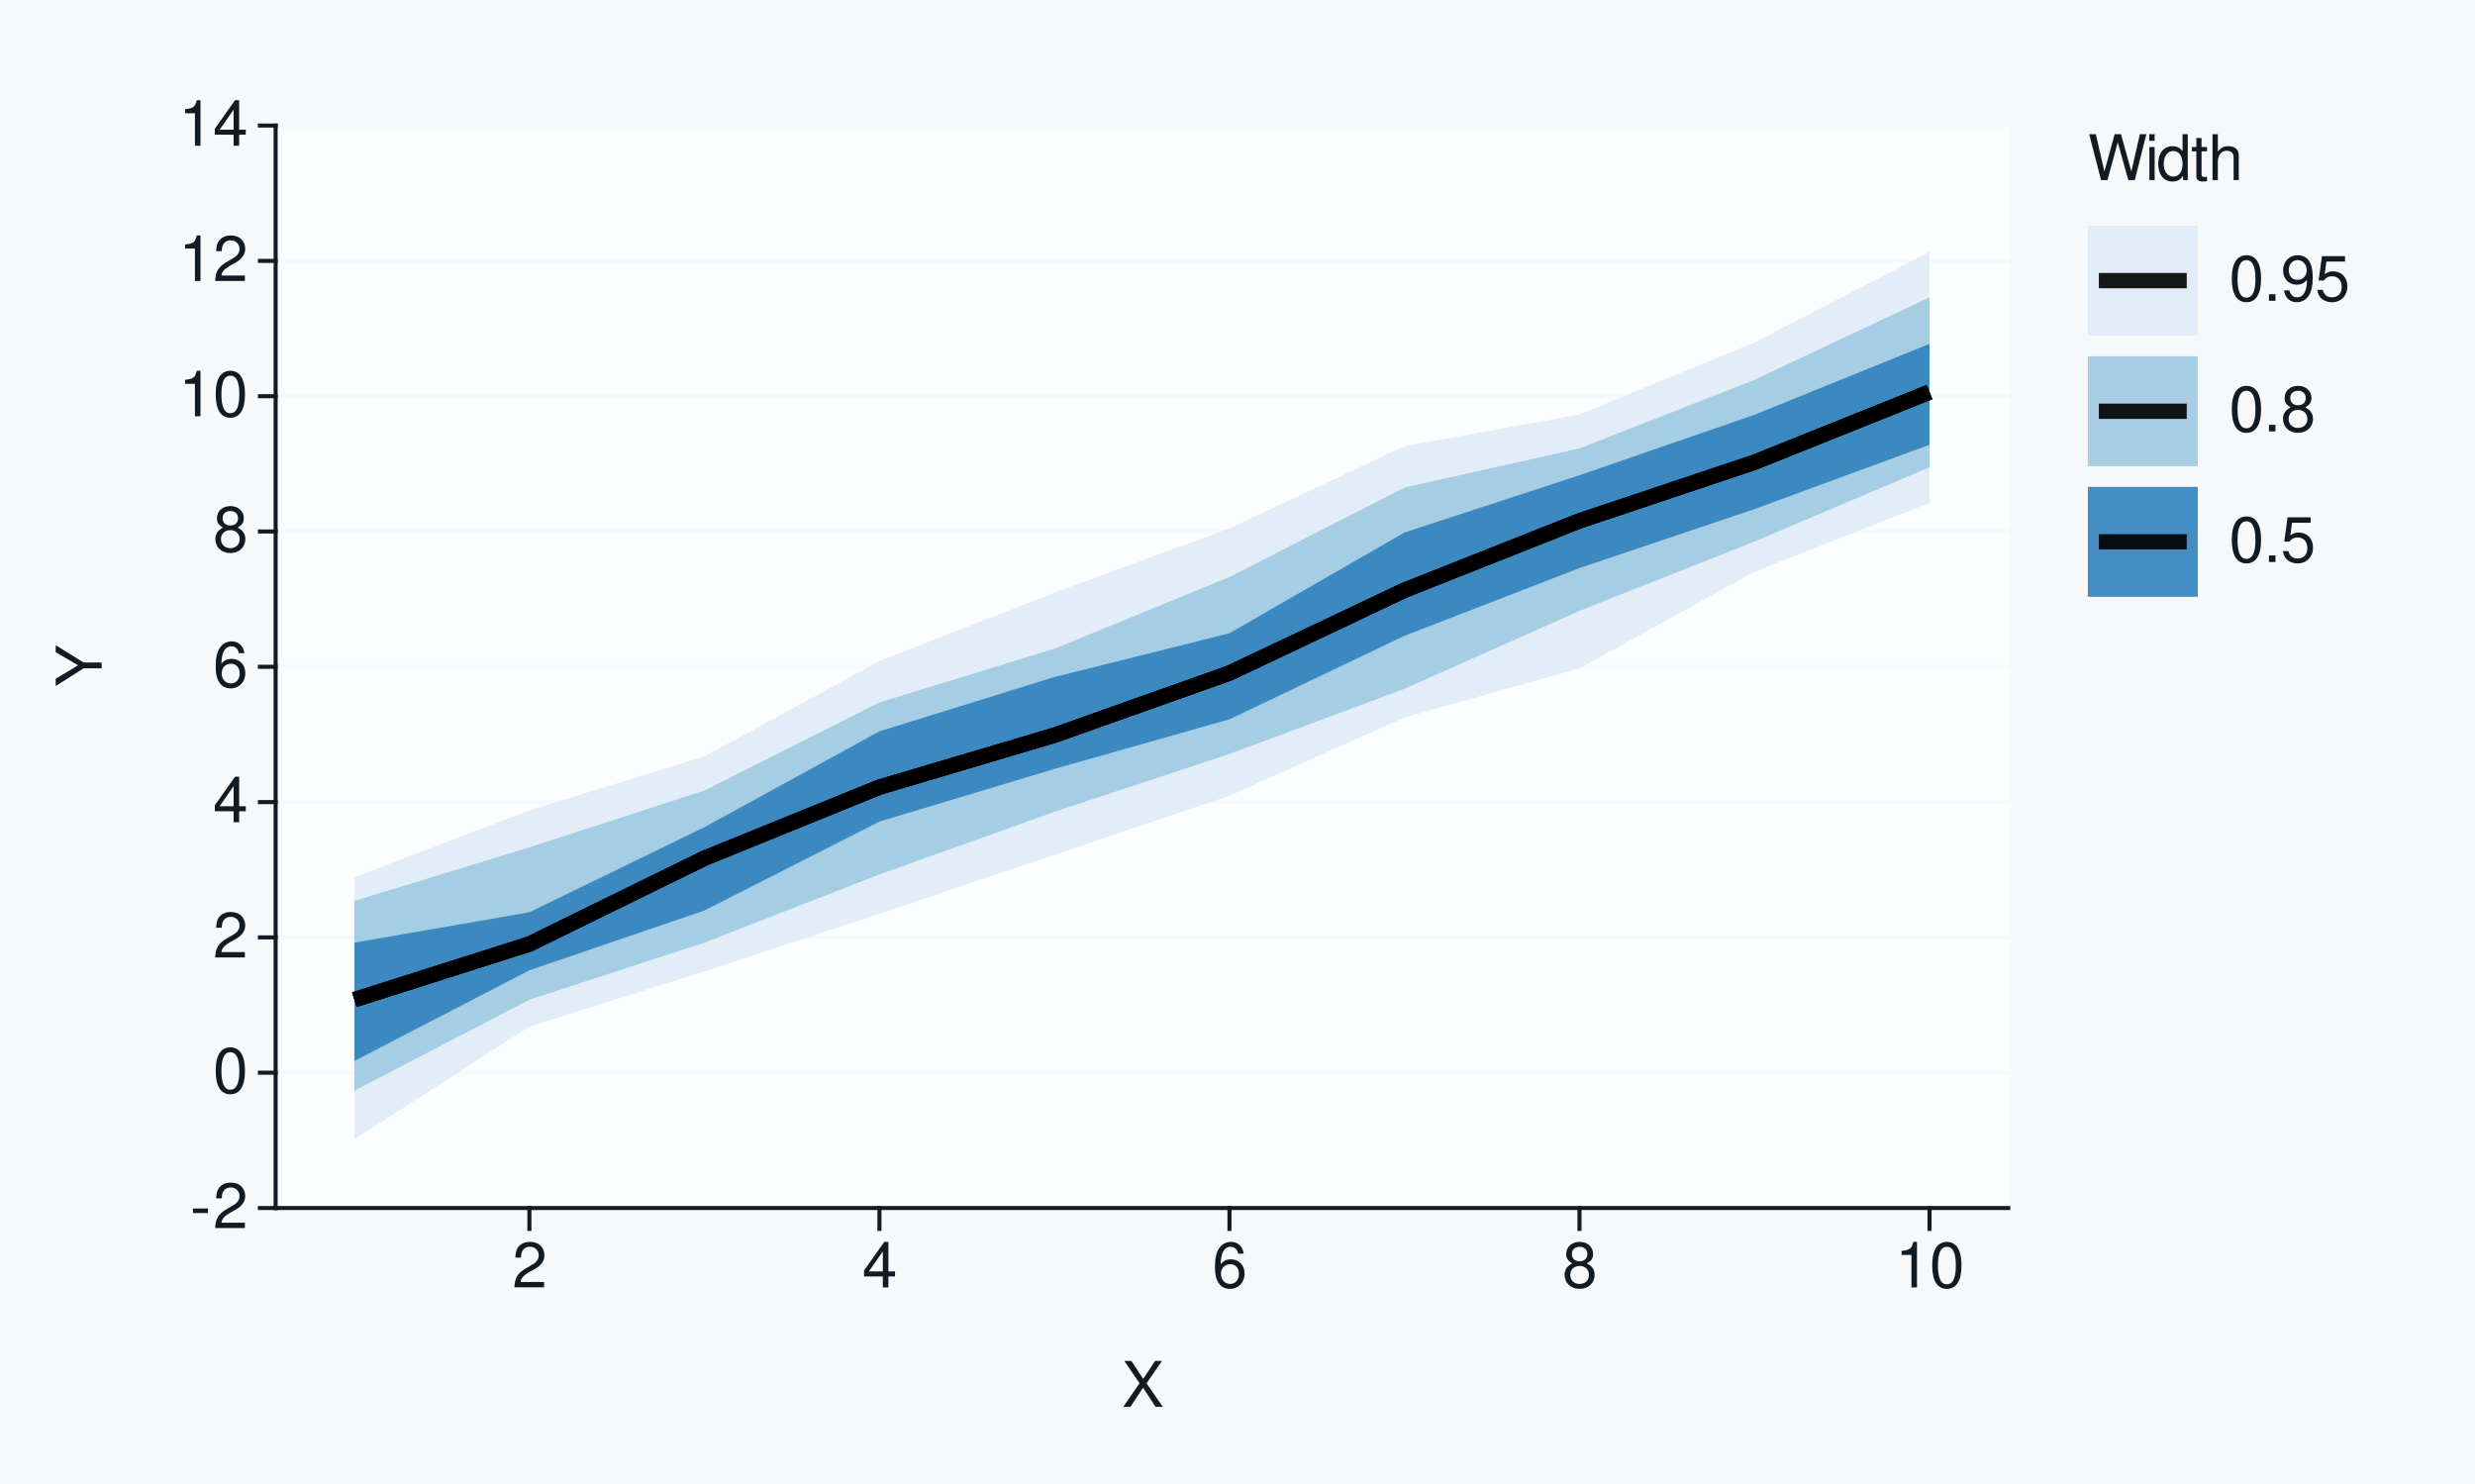
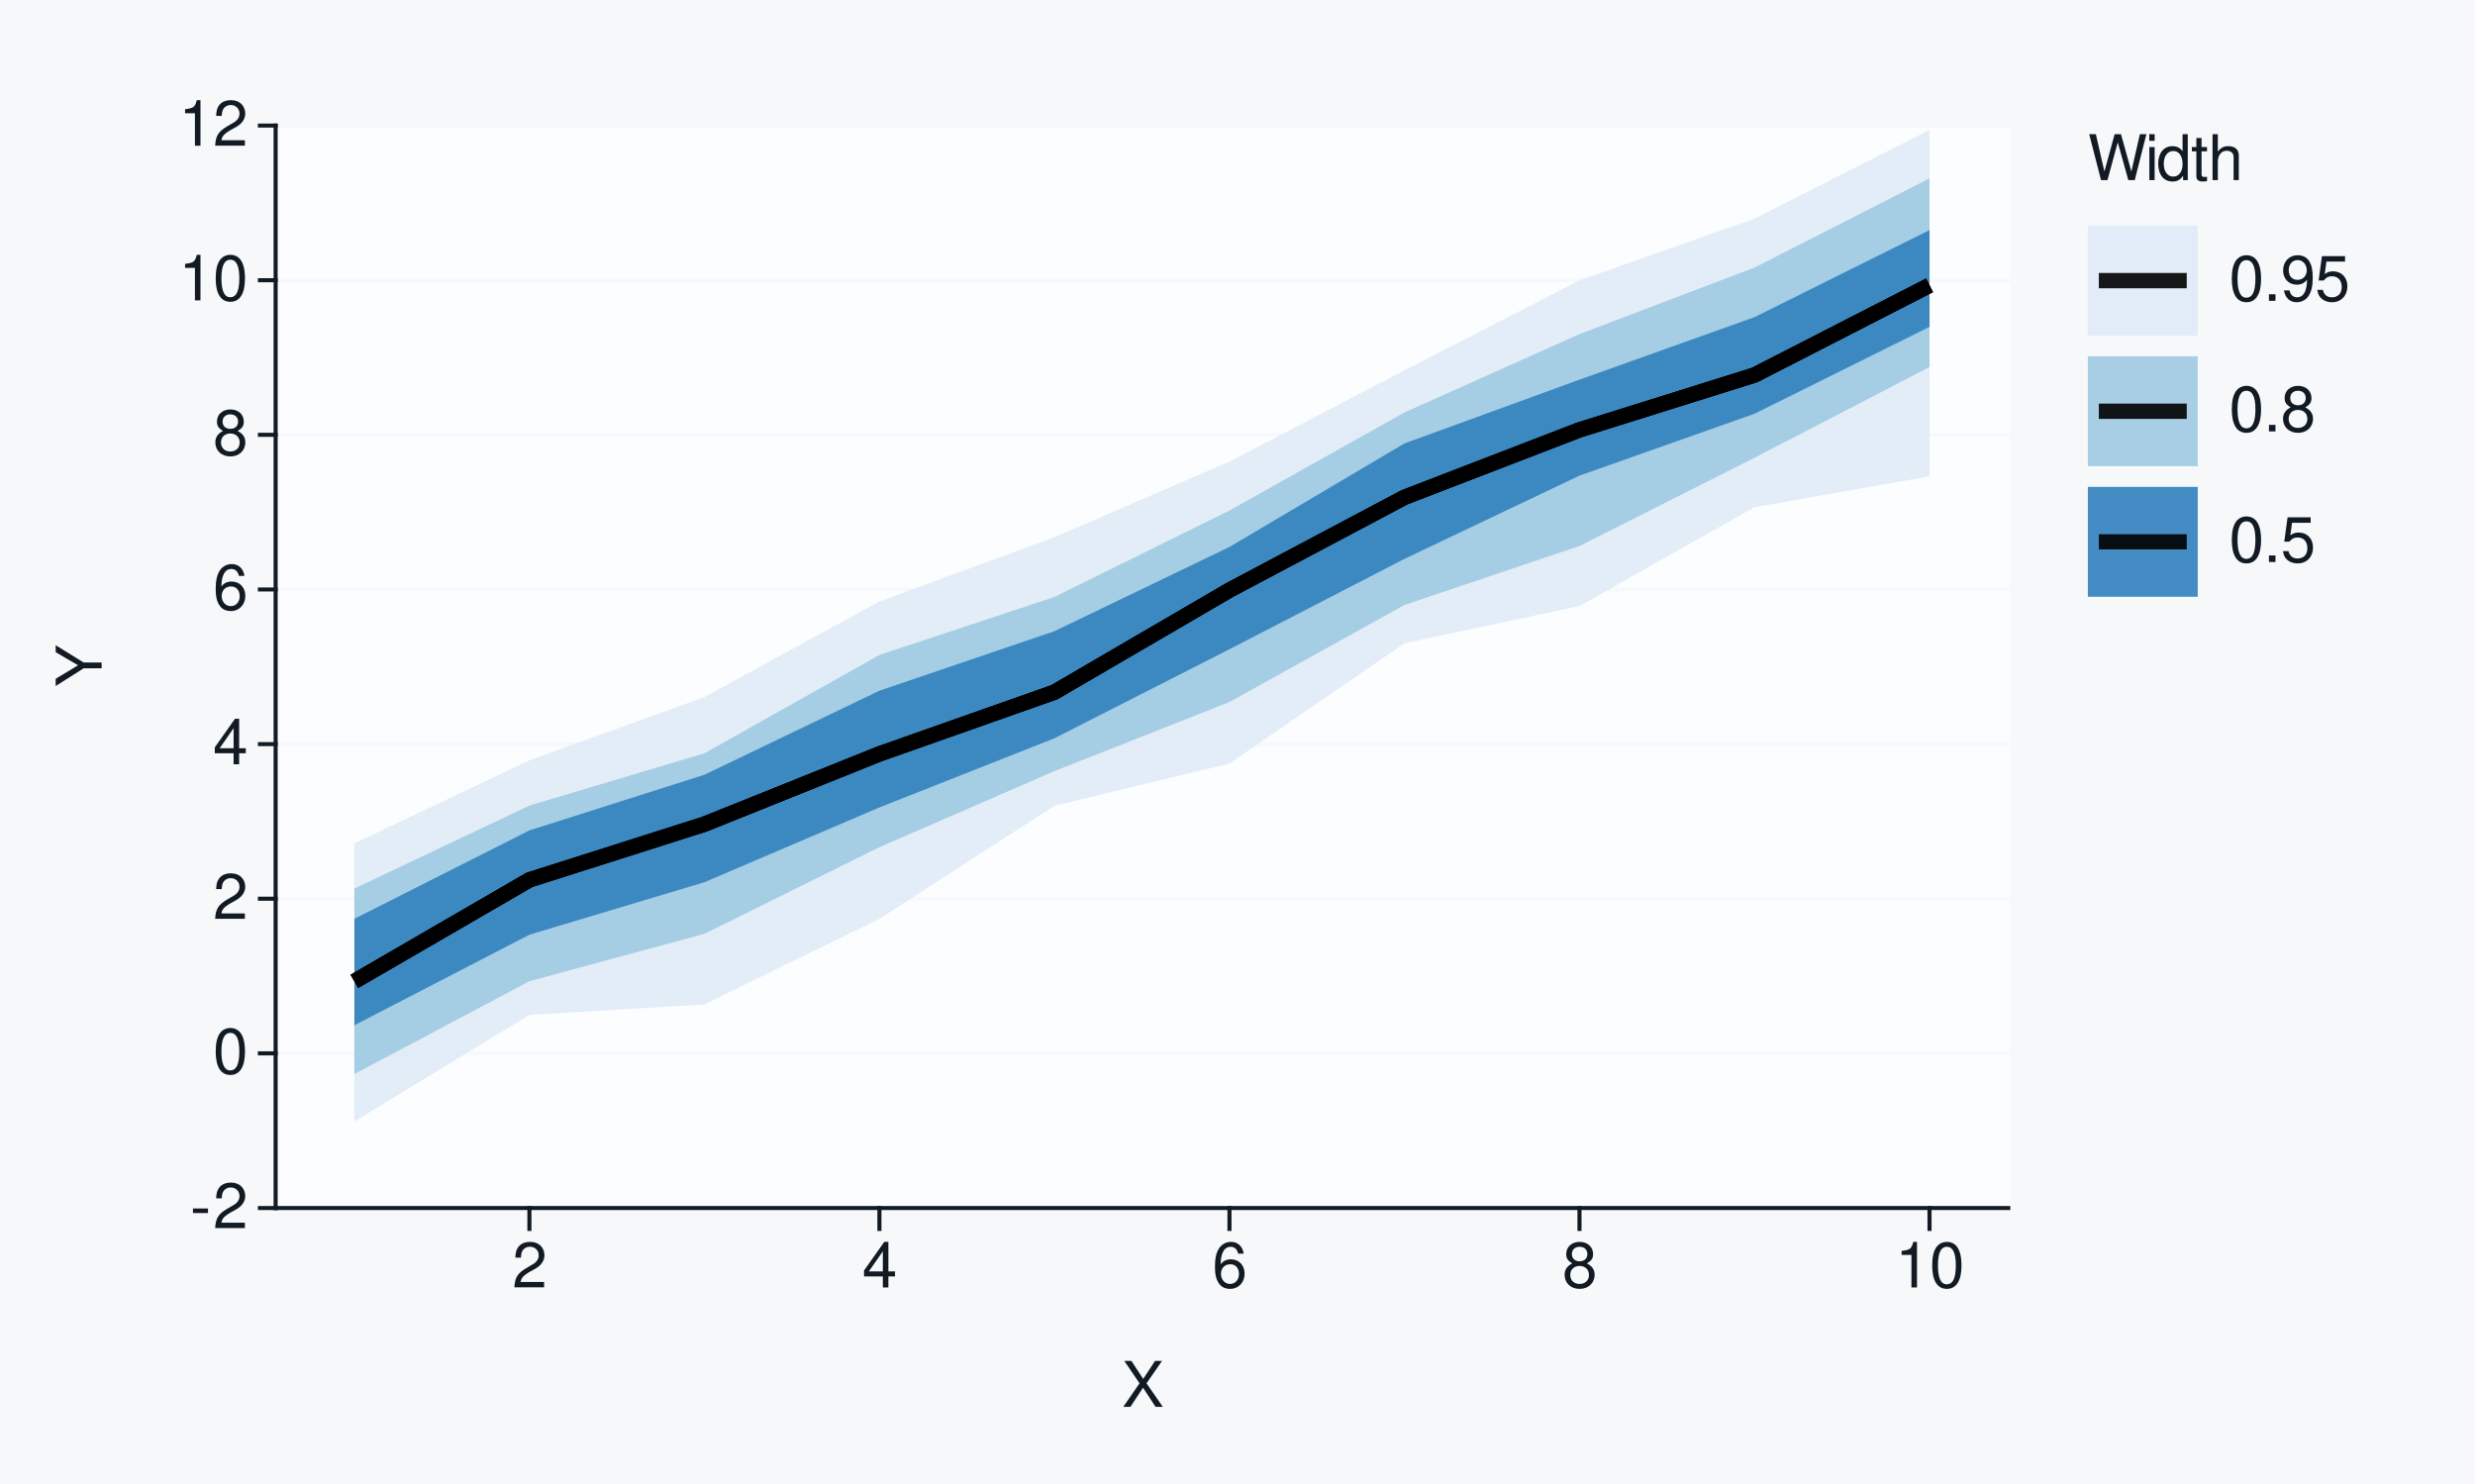
<svg xmlns="http://www.w3.org/2000/svg" xmlns:xlink="http://www.w3.org/1999/xlink" width="432pt" height="259pt" viewBox="0 0 432 259" version="1.1">
  <defs>
    <g>
      <symbol overflow="visible" id="glyph0-0">
        <path style="stroke:none;" d="" />
      </symbol>
      <symbol overflow="visible" id="glyph0-1">
        <path style="stroke:none;" d="M 3.125 -3.438 L 0.5 -3.438 L 0.5 -2.641 L 3.125 -2.641 Z M 3.125 -3.438 " />
      </symbol>
      <symbol overflow="visible" id="glyph0-2">
        <path style="stroke:none;" d="M 5.562 -0.953 L 1.469 -0.953 C 1.562 -1.609 1.906 -2.031 2.875 -2.625 L 3.969 -3.234 C 5.062 -3.844 5.625 -4.656 5.625 -5.625 C 5.625 -6.297 5.359 -6.906 4.891 -7.344 C 4.438 -7.75 3.859 -7.953 3.125 -7.953 C 2.141 -7.953 1.391 -7.594 0.969 -6.922 C 0.688 -6.5 0.578 -6 0.547 -5.203 L 1.516 -5.203 C 1.547 -5.734 1.609 -6.062 1.75 -6.328 C 2 -6.812 2.516 -7.109 3.094 -7.109 C 3.969 -7.109 4.625 -6.469 4.625 -5.609 C 4.625 -4.969 4.266 -4.422 3.578 -4.031 L 2.562 -3.438 C 0.938 -2.5 0.469 -1.75 0.375 -0.016 L 5.562 -0.016 Z M 5.562 -0.953 " />
      </symbol>
      <symbol overflow="visible" id="glyph0-3">
        <path style="stroke:none;" d="M 3.031 -7.953 C 2.297 -7.953 1.641 -7.625 1.234 -7.078 C 0.719 -6.375 0.469 -5.328 0.469 -3.844 C 0.469 -1.172 1.359 0.25 3.031 0.25 C 4.672 0.25 5.578 -1.172 5.578 -3.781 C 5.578 -5.328 5.328 -6.359 4.812 -7.078 C 4.406 -7.641 3.766 -7.953 3.031 -7.953 Z M 3.031 -7.094 C 4.062 -7.094 4.594 -6.031 4.594 -3.875 C 4.594 -1.609 4.078 -0.547 3 -0.547 C 1.984 -0.547 1.469 -1.656 1.469 -3.844 C 1.469 -6.031 1.984 -7.094 3.031 -7.094 Z M 3.031 -7.094 " />
      </symbol>
      <symbol overflow="visible" id="glyph0-4">
        <path style="stroke:none;" d="M 3.594 -1.922 L 3.594 0 L 4.562 0 L 4.562 -1.922 L 5.719 -1.922 L 5.719 -2.797 L 4.562 -2.797 L 4.562 -7.953 L 3.844 -7.953 L 0.312 -2.953 L 0.312 -1.922 Z M 3.594 -2.797 L 1.156 -2.797 L 3.594 -6.297 Z M 3.594 -2.797 " />
      </symbol>
      <symbol overflow="visible" id="glyph0-5">
        <path style="stroke:none;" d="M 5.484 -5.891 C 5.297 -7.188 4.453 -7.953 3.266 -7.953 C 2.406 -7.953 1.641 -7.531 1.172 -6.812 C 0.688 -6.031 0.469 -5.078 0.469 -3.625 C 0.469 -2.281 0.656 -1.438 1.141 -0.734 C 1.547 -0.094 2.234 0.25 3.094 0.25 C 4.578 0.25 5.641 -0.859 5.641 -2.406 C 5.641 -3.875 4.656 -4.906 3.25 -4.906 C 2.484 -4.906 1.875 -4.625 1.469 -4.031 C 1.469 -6 2.094 -7.094 3.203 -7.094 C 3.891 -7.094 4.359 -6.656 4.516 -5.891 Z M 3.141 -4.047 C 4.062 -4.047 4.656 -3.391 4.656 -2.328 C 4.656 -1.328 4 -0.609 3.109 -0.609 C 2.203 -0.609 1.516 -1.359 1.516 -2.375 C 1.516 -3.359 2.172 -4.047 3.141 -4.047 Z M 3.141 -4.047 " />
      </symbol>
      <symbol overflow="visible" id="glyph0-6">
        <path style="stroke:none;" d="M 4.297 -4.188 C 5.109 -4.688 5.375 -5.078 5.375 -5.828 C 5.375 -7.078 4.406 -7.953 3.031 -7.953 C 1.656 -7.953 0.688 -7.078 0.688 -5.844 C 0.688 -5.078 0.938 -4.703 1.734 -4.188 C 0.844 -3.734 0.406 -3.094 0.406 -2.219 C 0.406 -0.766 1.469 0.25 3.031 0.25 C 4.562 0.25 5.641 -0.766 5.641 -2.219 C 5.641 -3.094 5.203 -3.734 4.297 -4.188 Z M 3.031 -7.094 C 3.844 -7.094 4.375 -6.594 4.375 -5.812 C 4.375 -5.062 3.844 -4.562 3.031 -4.562 C 2.203 -4.562 1.672 -5.062 1.672 -5.828 C 1.672 -6.594 2.203 -7.094 3.031 -7.094 Z M 3.031 -3.75 C 4 -3.75 4.656 -3.109 4.656 -2.188 C 4.656 -1.234 4 -0.609 3 -0.609 C 2.062 -0.609 1.391 -1.25 1.391 -2.172 C 1.391 -3.125 2.047 -3.75 3.031 -3.75 Z M 3.031 -3.75 " />
      </symbol>
      <symbol overflow="visible" id="glyph0-7">
        <path style="stroke:none;" d="M 2.844 -5.672 L 2.844 0 L 3.812 0 L 3.812 -7.953 L 3.172 -7.953 C 2.844 -6.734 2.625 -6.562 1.125 -6.375 L 1.125 -5.672 Z M 2.844 -5.672 " />
      </symbol>
      <symbol overflow="visible" id="glyph0-8">
        <path style="stroke:none;" d="M 4.297 -4.109 L 7 -8.016 L 5.781 -8.016 L 3.719 -4.875 L 1.656 -8.016 L 0.422 -8.016 L 3.078 -4.109 L 0.234 0 L 1.484 0 L 3.688 -3.344 L 5.875 0 L 7.141 0 Z M 4.297 -4.109 " />
      </symbol>
      <symbol overflow="visible" id="glyph0-9">
        <path style="stroke:none;" d="M 8.188 0 L 10.219 -8.016 L 9.078 -8.016 L 7.594 -1.5 L 5.781 -8.016 L 4.672 -8.016 L 2.891 -1.5 L 1.391 -8.016 L 0.234 -8.016 L 2.297 0 L 3.422 0 L 5.219 -6.594 L 7.062 0 Z M 8.188 0 " />
      </symbol>
      <symbol overflow="visible" id="glyph0-10">
        <path style="stroke:none;" d="M 1.656 -5.766 L 0.734 -5.766 L 0.734 0 L 1.656 0 Z M 1.656 -8.016 L 0.719 -8.016 L 0.719 -6.859 L 1.656 -6.859 Z M 1.656 -8.016 " />
      </symbol>
      <symbol overflow="visible" id="glyph0-11">
        <path style="stroke:none;" d="M 5.438 -8.016 L 4.531 -8.016 L 4.531 -5.031 C 4.141 -5.625 3.531 -5.922 2.766 -5.922 C 1.266 -5.922 0.281 -4.734 0.281 -2.891 C 0.281 -0.953 1.234 0.25 2.797 0.25 C 3.594 0.25 4.141 -0.047 4.625 -0.766 L 4.625 0 L 5.438 0 Z M 2.922 -5.078 C 3.906 -5.078 4.531 -4.203 4.531 -2.812 C 4.531 -1.484 3.891 -0.609 2.922 -0.609 C 1.906 -0.609 1.25 -1.5 1.25 -2.844 C 1.25 -4.188 1.906 -5.078 2.922 -5.078 Z M 2.922 -5.078 " />
      </symbol>
      <symbol overflow="visible" id="glyph0-12">
        <path style="stroke:none;" d="M 2.797 -5.766 L 1.844 -5.766 L 1.844 -7.344 L 0.938 -7.344 L 0.938 -5.766 L 0.156 -5.766 L 0.156 -5.016 L 0.938 -5.016 L 0.938 -0.656 C 0.938 -0.062 1.328 0.25 2.047 0.25 C 2.281 0.25 2.484 0.234 2.797 0.172 L 2.797 -0.594 C 2.656 -0.562 2.547 -0.547 2.359 -0.547 C 1.953 -0.547 1.844 -0.656 1.844 -1.062 L 1.844 -5.016 L 2.797 -5.016 Z M 2.797 -5.766 " />
      </symbol>
      <symbol overflow="visible" id="glyph0-13">
        <path style="stroke:none;" d="M 0.766 -8.016 L 0.766 0 L 1.688 0 L 1.688 -3.172 C 1.688 -4.359 2.297 -5.125 3.25 -5.125 C 3.547 -5.125 3.844 -5.031 4.062 -4.875 C 4.328 -4.672 4.438 -4.406 4.438 -4 L 4.438 0 L 5.344 0 L 5.344 -4.359 C 5.344 -5.328 4.656 -5.922 3.531 -5.922 C 2.719 -5.922 2.219 -5.672 1.688 -4.969 L 1.688 -8.016 Z M 0.766 -8.016 " />
      </symbol>
      <symbol overflow="visible" id="glyph0-14">
        <path style="stroke:none;" d="M 2.094 -1.141 L 0.953 -1.141 L 0.953 0 L 2.094 0 Z M 2.094 -1.141 " />
      </symbol>
      <symbol overflow="visible" id="glyph0-15">
        <path style="stroke:none;" d="M 0.578 -1.812 C 0.766 -0.516 1.609 0.25 2.797 0.25 C 3.656 0.25 4.438 -0.172 4.891 -0.875 C 5.375 -1.656 5.594 -2.625 5.594 -4.062 C 5.594 -5.406 5.406 -6.266 4.938 -6.969 C 4.516 -7.609 3.828 -7.953 2.969 -7.953 C 1.484 -7.953 0.422 -6.844 0.422 -5.297 C 0.422 -3.844 1.406 -2.812 2.812 -2.812 C 3.547 -2.812 4.109 -3.062 4.594 -3.672 C 4.594 -1.688 3.969 -0.609 2.859 -0.609 C 2.172 -0.609 1.703 -1.047 1.547 -1.812 Z M 2.953 -7.109 C 3.859 -7.109 4.547 -6.344 4.547 -5.328 C 4.547 -4.344 3.891 -3.656 2.922 -3.656 C 1.984 -3.656 1.406 -4.328 1.406 -5.375 C 1.406 -6.375 2.062 -7.109 2.953 -7.109 Z M 2.953 -7.109 " />
      </symbol>
      <symbol overflow="visible" id="glyph0-16">
        <path style="stroke:none;" d="M 5.234 -7.797 L 1.203 -7.797 L 0.625 -3.547 L 1.516 -3.547 C 1.969 -4.094 2.344 -4.281 2.953 -4.281 C 4 -4.281 4.656 -3.562 4.656 -2.406 C 4.656 -1.281 4 -0.609 2.953 -0.609 C 2.094 -0.609 1.578 -1.031 1.359 -1.906 L 0.391 -1.906 C 0.516 -1.281 0.625 -0.969 0.859 -0.688 C 1.297 -0.094 2.094 0.25 2.969 0.25 C 4.547 0.25 5.641 -0.891 5.641 -2.547 C 5.641 -4.078 4.625 -5.141 3.125 -5.141 C 2.578 -5.141 2.141 -5 1.688 -4.656 L 1.984 -6.844 L 5.234 -6.844 Z M 5.234 -7.797 " />
      </symbol>
      <symbol overflow="visible" id="glyph1-0">
        <path style="stroke:none;" d="" />
      </symbol>
      <symbol overflow="visible" id="glyph1-1">
        <path style="stroke:none;" d="M -3.141 -4.25 L -8.016 -7.266 L -8.016 -6.047 L -4.109 -3.766 L -8.016 -1.406 L -8.016 -0.141 L -3.141 -3.234 L 0 -3.234 L 0 -4.25 Z M -3.141 -4.25 " />
      </symbol>
    </g>
  </defs>
  <g id="surface93">
    <rect x="0" y="0" width="432" height="259" style="fill:rgb(96.471%,97.255%,98.039%);fill-opacity:1;stroke:none;" />
    <path style="fill:none;stroke-width:0.711;stroke-linecap:round;stroke-linejoin:round;stroke:rgb(96.471%,97.255%,98.039%);stroke-opacity:1;stroke-miterlimit:10;" d="M 0 259 L 432 259 L 432 0 L 0 0 Z M 0 259 " />
    <path style="fill-rule:nonzero;fill:rgb(98.824%,99.216%,99.608%);fill-opacity:1;stroke-width:0.711;stroke-linecap:round;stroke-linejoin:round;stroke:rgb(98.824%,99.216%,99.608%);stroke-opacity:1;stroke-miterlimit:10;" d="M 48.109 210.855 L 350.535 210.855 L 350.535 21.918 L 48.109 21.918 Z M 48.109 210.855 " />
    <path style="fill:none;stroke-width:0.711;stroke-linecap:square;stroke-linejoin:round;stroke:rgb(96.471%,97.255%,98.039%);stroke-opacity:1;stroke-miterlimit:10;" d="M 48.109 210.855 L 350.535 210.855 " />
-     <path style="fill:none;stroke-width:0.711;stroke-linecap:square;stroke-linejoin:round;stroke:rgb(96.471%,97.255%,98.039%);stroke-opacity:1;stroke-miterlimit:10;" d="M 48.109 187.238 L 350.535 187.238 " />
-     <path style="fill:none;stroke-width:0.711;stroke-linecap:square;stroke-linejoin:round;stroke:rgb(96.471%,97.255%,98.039%);stroke-opacity:1;stroke-miterlimit:10;" d="M 48.109 163.621 L 350.535 163.621 " />
-     <path style="fill:none;stroke-width:0.711;stroke-linecap:square;stroke-linejoin:round;stroke:rgb(96.471%,97.255%,98.039%);stroke-opacity:1;stroke-miterlimit:10;" d="M 48.109 140.004 L 350.535 140.004 " />
-     <path style="fill:none;stroke-width:0.711;stroke-linecap:square;stroke-linejoin:round;stroke:rgb(96.471%,97.255%,98.039%);stroke-opacity:1;stroke-miterlimit:10;" d="M 48.109 116.387 L 350.535 116.387 " />
-     <path style="fill:none;stroke-width:0.711;stroke-linecap:square;stroke-linejoin:round;stroke:rgb(96.471%,97.255%,98.039%);stroke-opacity:1;stroke-miterlimit:10;" d="M 48.109 92.77 L 350.535 92.77 " />
-     <path style="fill:none;stroke-width:0.711;stroke-linecap:square;stroke-linejoin:round;stroke:rgb(96.471%,97.255%,98.039%);stroke-opacity:1;stroke-miterlimit:10;" d="M 48.109 69.152 L 350.535 69.152 " />
-     <path style="fill:none;stroke-width:0.711;stroke-linecap:square;stroke-linejoin:round;stroke:rgb(96.471%,97.255%,98.039%);stroke-opacity:1;stroke-miterlimit:10;" d="M 48.109 45.535 L 350.535 45.535 " />
+     <path style="fill:none;stroke-width:0.711;stroke-linecap:square;stroke-linejoin:round;stroke:rgb(96.471%,97.255%,98.039%);stroke-opacity:1;stroke-miterlimit:10;" d="M 48.109 183.863 L 350.535 183.863 " />
+     <path style="fill:none;stroke-width:0.711;stroke-linecap:square;stroke-linejoin:round;stroke:rgb(96.471%,97.255%,98.039%);stroke-opacity:1;stroke-miterlimit:10;" d="M 48.109 156.871 L 350.535 156.871 " />
+     <path style="fill:none;stroke-width:0.711;stroke-linecap:square;stroke-linejoin:round;stroke:rgb(96.471%,97.255%,98.039%);stroke-opacity:1;stroke-miterlimit:10;" d="M 48.109 129.883 L 350.535 129.883 " />
+     <path style="fill:none;stroke-width:0.711;stroke-linecap:square;stroke-linejoin:round;stroke:rgb(96.471%,97.255%,98.039%);stroke-opacity:1;stroke-miterlimit:10;" d="M 48.109 102.891 L 350.535 102.891 " />
+     <path style="fill:none;stroke-width:0.711;stroke-linecap:square;stroke-linejoin:round;stroke:rgb(96.471%,97.255%,98.039%);stroke-opacity:1;stroke-miterlimit:10;" d="M 48.109 75.898 L 350.535 75.898 " />
+     <path style="fill:none;stroke-width:0.711;stroke-linecap:square;stroke-linejoin:round;stroke:rgb(96.471%,97.255%,98.039%);stroke-opacity:1;stroke-miterlimit:10;" d="M 48.109 48.91 L 350.535 48.91 " />
    <path style="fill:none;stroke-width:0.711;stroke-linecap:square;stroke-linejoin:round;stroke:rgb(96.471%,97.255%,98.039%);stroke-opacity:1;stroke-miterlimit:10;" d="M 48.109 21.918 L 350.535 21.918 " />
-     <path style=" stroke:none;fill-rule:nonzero;fill:rgb(87.059%,92.157%,96.863%);fill-opacity:0.902;" d="M 61.855 153.121 L 92.406 141.445 L 122.953 132.027 L 153.5 115.375 L 184.047 103.445 L 214.598 92.23 L 245.145 77.883 L 275.691 72.348 L 306.242 59.777 L 336.789 43.949 L 336.789 87.781 L 306.242 99.793 L 275.691 116.648 L 245.145 125.234 L 214.598 138.879 L 184.047 149.207 L 153.5 159.5 L 122.953 169.543 L 92.406 179.188 L 61.855 198.871 Z M 61.855 153.121 " />
-     <path style=" stroke:none;fill-rule:nonzero;fill:rgb(61.961%,79.216%,88.235%);fill-opacity:0.902;" d="M 61.855 157.254 L 92.406 147.902 L 122.953 137.977 L 153.5 122.609 L 184.047 113.227 L 214.598 100.711 L 245.145 85.102 L 275.691 78.273 L 306.242 66.293 L 336.789 51.891 L 336.789 81.559 L 306.242 94.516 L 275.691 106.621 L 245.145 120.23 L 214.598 131.598 L 184.047 141.695 L 153.5 152.629 L 122.953 164.539 L 92.406 174.492 L 61.855 190.371 Z M 61.855 157.254 " />
-     <path style=" stroke:none;fill-rule:nonzero;fill:rgb(19.216%,50.98%,74.118%);fill-opacity:0.902;" d="M 61.855 164.539 L 92.406 159.23 L 122.953 144.379 L 153.5 127.652 L 184.047 118.168 L 214.598 110.527 L 245.145 92.945 L 275.691 82.953 L 306.242 72.395 L 336.789 60.012 L 336.789 77.625 L 306.242 88.859 L 275.691 99.156 L 245.145 110.977 L 214.598 125.551 L 184.047 134.215 L 153.5 143.398 L 122.953 158.926 L 92.406 169.359 L 61.855 185.184 Z M 61.855 164.539 " />
-     <path style="fill:none;stroke-width:2.667;stroke-linecap:butt;stroke-linejoin:round;stroke:rgb(0%,0%,0%);stroke-opacity:0.902;stroke-miterlimit:10;" d="M 61.855 174.492 L 92.406 164.777 L 122.953 149.801 L 153.5 137.391 L 184.047 128.328 L 214.598 117.484 L 245.145 103.02 L 275.691 90.914 L 306.242 80.684 L 336.789 68.434 " />
-     <path style="fill:none;stroke-width:2.667;stroke-linecap:butt;stroke-linejoin:round;stroke:rgb(0%,0%,0%);stroke-opacity:0.902;stroke-miterlimit:10;" d="M 61.855 174.492 L 92.406 164.777 L 122.953 149.801 L 153.5 137.391 L 184.047 128.328 L 214.598 117.484 L 245.145 103.02 L 275.691 90.914 L 306.242 80.684 L 336.789 68.434 " />
-     <path style="fill:none;stroke-width:2.667;stroke-linecap:butt;stroke-linejoin:round;stroke:rgb(0%,0%,0%);stroke-opacity:0.902;stroke-miterlimit:10;" d="M 61.855 174.492 L 92.406 164.777 L 122.953 149.801 L 153.5 137.391 L 184.047 128.328 L 214.598 117.484 L 245.145 103.02 L 275.691 90.914 L 306.242 80.684 L 336.789 68.434 " />
+     <path style=" stroke:none;fill-rule:nonzero;fill:rgb(87.059%,92.157%,96.863%);fill-opacity:0.902;" d="M 61.855 147.215 L 92.406 132.711 L 122.953 121.676 L 153.5 104.984 L 184.047 93.762 L 214.598 80.566 L 245.145 64.637 L 275.691 48.934 L 306.242 38.16 L 336.789 22.672 L 336.789 83.137 L 306.242 88.527 L 275.691 105.777 L 245.145 112.281 L 214.598 133.27 L 184.047 140.645 L 153.5 160.375 L 122.953 175.312 L 92.406 177.137 L 61.855 195.75 Z M 61.855 147.215 " />
+     <path style=" stroke:none;fill-rule:nonzero;fill:rgb(61.961%,79.216%,88.235%);fill-opacity:0.902;" d="M 61.855 155.098 L 92.406 140.613 L 122.953 131.488 L 153.5 114.32 L 184.047 104.199 L 214.598 89.109 L 245.145 71.992 L 275.691 58.316 L 306.242 46.707 L 336.789 31.137 L 336.789 64.062 L 306.242 79.895 L 275.691 95.301 L 245.145 105.594 L 214.598 122.531 L 184.047 134.594 L 153.5 147.867 L 122.953 162.992 L 92.406 171.266 L 61.855 187.473 Z M 61.855 155.098 " />
+     <path style=" stroke:none;fill-rule:nonzero;fill:rgb(19.216%,50.98%,74.118%);fill-opacity:0.902;" d="M 61.855 160.375 L 92.406 144.945 L 122.953 135.23 L 153.5 120.559 L 184.047 110.172 L 214.598 95.469 L 245.145 77.395 L 275.691 66.27 L 306.242 55.355 L 336.789 40.164 L 336.789 57.047 L 306.242 72.219 L 275.691 83.02 L 245.145 97.547 L 214.598 113.32 L 184.047 128.863 L 153.5 140.934 L 122.953 153.988 L 92.406 163.148 L 61.855 178.953 Z M 61.855 160.375 " />
+     <path style="fill:none;stroke-width:2.667;stroke-linecap:butt;stroke-linejoin:round;stroke:rgb(0%,0%,0%);stroke-opacity:0.902;stroke-miterlimit:10;" d="M 61.855 171.293 L 92.406 153.578 L 122.953 143.855 L 153.5 131.594 L 184.047 120.816 L 214.598 103 L 245.145 86.801 L 275.691 75.031 L 306.242 65.461 L 336.789 49.801 " />
+     <path style="fill:none;stroke-width:2.667;stroke-linecap:butt;stroke-linejoin:round;stroke:rgb(0%,0%,0%);stroke-opacity:0.902;stroke-miterlimit:10;" d="M 61.855 171.293 L 92.406 153.578 L 122.953 143.855 L 153.5 131.594 L 184.047 120.816 L 214.598 103 L 245.145 86.801 L 275.691 75.031 L 306.242 65.461 L 336.789 49.801 " />
+     <path style="fill:none;stroke-width:2.667;stroke-linecap:butt;stroke-linejoin:round;stroke:rgb(0%,0%,0%);stroke-opacity:0.902;stroke-miterlimit:10;" d="M 61.855 171.293 L 92.406 153.578 L 122.953 143.855 L 153.5 131.594 L 184.047 120.816 L 214.598 103 L 245.145 86.801 L 275.691 75.031 L 306.242 65.461 L 336.789 49.801 " />
    <path style="fill:none;stroke-width:0.711;stroke-linecap:square;stroke-linejoin:round;stroke:rgb(7.059%,10.588%,14.118%);stroke-opacity:1;stroke-miterlimit:10;" d="M 48.109 210.855 L 48.109 21.918 " />
    <g style="fill:rgb(7.059%,10.588%,14.118%);fill-opacity:1;">
      <use xlink:href="#glyph0-1" x="33.18" y="214.374" />
      <use xlink:href="#glyph0-2" x="37.18" y="214.374" />
    </g>
    <g style="fill:rgb(7.059%,10.588%,14.118%);fill-opacity:1;">
-       <use xlink:href="#glyph0-3" x="37.18" y="190.757" />
+       <use xlink:href="#glyph0-3" x="37.18" y="187.382" />
    </g>
    <g style="fill:rgb(7.059%,10.588%,14.118%);fill-opacity:1;">
-       <use xlink:href="#glyph0-2" x="37.18" y="167.14" />
+       <use xlink:href="#glyph0-2" x="37.18" y="160.39" />
    </g>
    <g style="fill:rgb(7.059%,10.588%,14.118%);fill-opacity:1;">
-       <use xlink:href="#glyph0-4" x="37.18" y="143.522" />
+       <use xlink:href="#glyph0-4" x="37.18" y="133.401" />
    </g>
    <g style="fill:rgb(7.059%,10.588%,14.118%);fill-opacity:1;">
-       <use xlink:href="#glyph0-5" x="37.18" y="119.905" />
+       <use xlink:href="#glyph0-5" x="37.18" y="106.409" />
    </g>
    <g style="fill:rgb(7.059%,10.588%,14.118%);fill-opacity:1;">
-       <use xlink:href="#glyph0-6" x="37.18" y="96.288" />
+       <use xlink:href="#glyph0-6" x="37.18" y="79.417" />
    </g>
    <g style="fill:rgb(7.059%,10.588%,14.118%);fill-opacity:1;">
-       <use xlink:href="#glyph0-7" x="31.18" y="72.671" />
-       <use xlink:href="#glyph0-3" x="37.18" y="72.671" />
-     </g>
-     <g style="fill:rgb(7.059%,10.588%,14.118%);fill-opacity:1;">
-       <use xlink:href="#glyph0-7" x="31.18" y="49.054" />
-       <use xlink:href="#glyph0-2" x="37.18" y="49.054" />
+       <use xlink:href="#glyph0-7" x="31.18" y="52.429" />
+       <use xlink:href="#glyph0-3" x="37.18" y="52.429" />
    </g>
    <g style="fill:rgb(7.059%,10.588%,14.118%);fill-opacity:1;">
      <use xlink:href="#glyph0-7" x="31.18" y="25.437" />
-       <use xlink:href="#glyph0-4" x="37.18" y="25.437" />
+       <use xlink:href="#glyph0-2" x="37.18" y="25.437" />
    </g>
    <path style="fill:none;stroke-width:0.711;stroke-linecap:square;stroke-linejoin:round;stroke:rgb(7.059%,10.588%,14.118%);stroke-opacity:1;stroke-miterlimit:10;" d="M 45.371 210.855 L 48.109 210.855 " />
-     <path style="fill:none;stroke-width:0.711;stroke-linecap:square;stroke-linejoin:round;stroke:rgb(7.059%,10.588%,14.118%);stroke-opacity:1;stroke-miterlimit:10;" d="M 45.371 187.238 L 48.109 187.238 " />
-     <path style="fill:none;stroke-width:0.711;stroke-linecap:square;stroke-linejoin:round;stroke:rgb(7.059%,10.588%,14.118%);stroke-opacity:1;stroke-miterlimit:10;" d="M 45.371 163.621 L 48.109 163.621 " />
-     <path style="fill:none;stroke-width:0.711;stroke-linecap:square;stroke-linejoin:round;stroke:rgb(7.059%,10.588%,14.118%);stroke-opacity:1;stroke-miterlimit:10;" d="M 45.371 140.004 L 48.109 140.004 " />
-     <path style="fill:none;stroke-width:0.711;stroke-linecap:square;stroke-linejoin:round;stroke:rgb(7.059%,10.588%,14.118%);stroke-opacity:1;stroke-miterlimit:10;" d="M 45.371 116.387 L 48.109 116.387 " />
-     <path style="fill:none;stroke-width:0.711;stroke-linecap:square;stroke-linejoin:round;stroke:rgb(7.059%,10.588%,14.118%);stroke-opacity:1;stroke-miterlimit:10;" d="M 45.371 92.77 L 48.109 92.77 " />
-     <path style="fill:none;stroke-width:0.711;stroke-linecap:square;stroke-linejoin:round;stroke:rgb(7.059%,10.588%,14.118%);stroke-opacity:1;stroke-miterlimit:10;" d="M 45.371 69.152 L 48.109 69.152 " />
-     <path style="fill:none;stroke-width:0.711;stroke-linecap:square;stroke-linejoin:round;stroke:rgb(7.059%,10.588%,14.118%);stroke-opacity:1;stroke-miterlimit:10;" d="M 45.371 45.535 L 48.109 45.535 " />
+     <path style="fill:none;stroke-width:0.711;stroke-linecap:square;stroke-linejoin:round;stroke:rgb(7.059%,10.588%,14.118%);stroke-opacity:1;stroke-miterlimit:10;" d="M 45.371 183.863 L 48.109 183.863 " />
+     <path style="fill:none;stroke-width:0.711;stroke-linecap:square;stroke-linejoin:round;stroke:rgb(7.059%,10.588%,14.118%);stroke-opacity:1;stroke-miterlimit:10;" d="M 45.371 156.871 L 48.109 156.871 " />
+     <path style="fill:none;stroke-width:0.711;stroke-linecap:square;stroke-linejoin:round;stroke:rgb(7.059%,10.588%,14.118%);stroke-opacity:1;stroke-miterlimit:10;" d="M 45.371 129.883 L 48.109 129.883 " />
+     <path style="fill:none;stroke-width:0.711;stroke-linecap:square;stroke-linejoin:round;stroke:rgb(7.059%,10.588%,14.118%);stroke-opacity:1;stroke-miterlimit:10;" d="M 45.371 102.891 L 48.109 102.891 " />
+     <path style="fill:none;stroke-width:0.711;stroke-linecap:square;stroke-linejoin:round;stroke:rgb(7.059%,10.588%,14.118%);stroke-opacity:1;stroke-miterlimit:10;" d="M 45.371 75.898 L 48.109 75.898 " />
+     <path style="fill:none;stroke-width:0.711;stroke-linecap:square;stroke-linejoin:round;stroke:rgb(7.059%,10.588%,14.118%);stroke-opacity:1;stroke-miterlimit:10;" d="M 45.371 48.91 L 48.109 48.91 " />
    <path style="fill:none;stroke-width:0.711;stroke-linecap:square;stroke-linejoin:round;stroke:rgb(7.059%,10.588%,14.118%);stroke-opacity:1;stroke-miterlimit:10;" d="M 45.371 21.918 L 48.109 21.918 " />
    <path style="fill:none;stroke-width:0.711;stroke-linecap:square;stroke-linejoin:round;stroke:rgb(7.059%,10.588%,14.118%);stroke-opacity:1;stroke-miterlimit:10;" d="M 48.109 210.855 L 350.535 210.855 " />
    <path style="fill:none;stroke-width:0.711;stroke-linecap:square;stroke-linejoin:round;stroke:rgb(7.059%,10.588%,14.118%);stroke-opacity:1;stroke-miterlimit:10;" d="M 92.406 214.508 L 92.406 210.855 " />
    <path style="fill:none;stroke-width:0.711;stroke-linecap:square;stroke-linejoin:round;stroke:rgb(7.059%,10.588%,14.118%);stroke-opacity:1;stroke-miterlimit:10;" d="M 153.5 214.508 L 153.5 210.855 " />
    <path style="fill:none;stroke-width:0.711;stroke-linecap:square;stroke-linejoin:round;stroke:rgb(7.059%,10.588%,14.118%);stroke-opacity:1;stroke-miterlimit:10;" d="M 214.598 214.508 L 214.598 210.855 " />
    <path style="fill:none;stroke-width:0.711;stroke-linecap:square;stroke-linejoin:round;stroke:rgb(7.059%,10.588%,14.118%);stroke-opacity:1;stroke-miterlimit:10;" d="M 275.691 214.508 L 275.691 210.855 " />
    <path style="fill:none;stroke-width:0.711;stroke-linecap:square;stroke-linejoin:round;stroke:rgb(7.059%,10.588%,14.118%);stroke-opacity:1;stroke-miterlimit:10;" d="M 336.789 214.508 L 336.789 210.855 " />
    <g style="fill:rgb(7.059%,10.588%,14.118%);fill-opacity:1;">
      <use xlink:href="#glyph0-2" x="89.406" y="224.718" />
    </g>
    <g style="fill:rgb(7.059%,10.588%,14.118%);fill-opacity:1;">
      <use xlink:href="#glyph0-4" x="150.5" y="224.718" />
    </g>
    <g style="fill:rgb(7.059%,10.588%,14.118%);fill-opacity:1;">
      <use xlink:href="#glyph0-5" x="211.598" y="224.718" />
    </g>
    <g style="fill:rgb(7.059%,10.588%,14.118%);fill-opacity:1;">
      <use xlink:href="#glyph0-6" x="272.691" y="224.718" />
    </g>
    <g style="fill:rgb(7.059%,10.588%,14.118%);fill-opacity:1;">
      <use xlink:href="#glyph0-7" x="330.789" y="224.718" />
      <use xlink:href="#glyph0-3" x="336.789" y="224.718" />
    </g>
    <g style="fill:rgb(7.059%,10.588%,14.118%);fill-opacity:1;">
      <use xlink:href="#glyph0-8" x="195.824" y="245.562" />
    </g>
    <g style="fill:rgb(7.059%,10.588%,14.118%);fill-opacity:1;">
      <use xlink:href="#glyph1-1" x="17.737" y="119.887" />
    </g>
    <path style=" stroke:none;fill-rule:nonzero;fill:rgb(96.471%,97.255%,98.039%);fill-opacity:1;" d="M 356.207 112.383 L 410.082 112.383 L 410.082 21.918 L 356.207 21.918 Z M 356.207 112.383 " />
    <g style="fill:rgb(7.059%,10.588%,14.118%);fill-opacity:1;">
      <use xlink:href="#glyph0-9" x="364.426" y="31.437" />
      <use xlink:href="#glyph0-10" x="374.426" y="31.437" />
      <use xlink:href="#glyph0-11" x="376.426" y="31.437" />
      <use xlink:href="#glyph0-12" x="382.426" y="31.437" />
      <use xlink:href="#glyph0-13" x="385.426" y="31.437" />
    </g>
    <path style="fill-rule:nonzero;fill:rgb(96.471%,97.255%,98.039%);fill-opacity:1;stroke-width:0.711;stroke-linecap:round;stroke-linejoin:round;stroke:rgb(96.471%,97.255%,98.039%);stroke-opacity:1;stroke-miterlimit:10;" d="M 364.426 58.574 L 383.605 58.574 L 383.605 39.395 L 364.426 39.395 Z M 364.426 58.574 " />
    <path style=" stroke:none;fill-rule:nonzero;fill:rgb(87.059%,92.157%,96.863%);fill-opacity:0.902;" d="M 364.426 58.574 L 383.605 58.574 L 383.605 39.395 L 364.426 39.395 Z M 364.426 58.574 " />
    <path style="fill:none;stroke-width:2.667;stroke-linecap:butt;stroke-linejoin:round;stroke:rgb(0%,0%,0%);stroke-opacity:0.902;stroke-miterlimit:10;" d="M 366.344 48.984 L 381.684 48.984 " />
    <path style="fill-rule:nonzero;fill:rgb(96.471%,97.255%,98.039%);fill-opacity:1;stroke-width:0.711;stroke-linecap:round;stroke-linejoin:round;stroke:rgb(96.471%,97.255%,98.039%);stroke-opacity:1;stroke-miterlimit:10;" d="M 364.426 81.371 L 383.605 81.371 L 383.605 62.191 L 364.426 62.191 Z M 364.426 81.371 " />
    <path style=" stroke:none;fill-rule:nonzero;fill:rgb(61.961%,79.216%,88.235%);fill-opacity:0.902;" d="M 364.426 81.371 L 383.605 81.371 L 383.605 62.191 L 364.426 62.191 Z M 364.426 81.371 " />
    <path style="fill:none;stroke-width:2.667;stroke-linecap:butt;stroke-linejoin:round;stroke:rgb(0%,0%,0%);stroke-opacity:0.902;stroke-miterlimit:10;" d="M 366.344 71.781 L 381.684 71.781 " />
    <path style="fill-rule:nonzero;fill:rgb(96.471%,97.255%,98.039%);fill-opacity:1;stroke-width:0.711;stroke-linecap:round;stroke-linejoin:round;stroke:rgb(96.471%,97.255%,98.039%);stroke-opacity:1;stroke-miterlimit:10;" d="M 364.426 104.164 L 383.605 104.164 L 383.605 84.984 L 364.426 84.984 Z M 364.426 104.164 " />
    <path style=" stroke:none;fill-rule:nonzero;fill:rgb(19.216%,50.98%,74.118%);fill-opacity:0.902;" d="M 364.426 104.164 L 383.605 104.164 L 383.605 84.984 L 364.426 84.984 Z M 364.426 104.164 " />
    <path style="fill:none;stroke-width:2.667;stroke-linecap:butt;stroke-linejoin:round;stroke:rgb(0%,0%,0%);stroke-opacity:0.902;stroke-miterlimit:10;" d="M 366.344 94.574 L 381.684 94.574 " />
    <g style="fill:rgb(7.059%,10.588%,14.118%);fill-opacity:1;">
      <use xlink:href="#glyph0-3" x="389.082" y="52.503" />
      <use xlink:href="#glyph0-14" x="395.082" y="52.503" />
      <use xlink:href="#glyph0-15" x="398.082" y="52.503" />
      <use xlink:href="#glyph0-16" x="404.082" y="52.503" />
    </g>
    <g style="fill:rgb(7.059%,10.588%,14.118%);fill-opacity:1;">
      <use xlink:href="#glyph0-3" x="389.082" y="75.3" />
      <use xlink:href="#glyph0-14" x="395.082" y="75.3" />
      <use xlink:href="#glyph0-6" x="398.082" y="75.3" />
    </g>
    <g style="fill:rgb(7.059%,10.588%,14.118%);fill-opacity:1;">
      <use xlink:href="#glyph0-3" x="389.082" y="98.093" />
      <use xlink:href="#glyph0-14" x="395.082" y="98.093" />
      <use xlink:href="#glyph0-16" x="398.082" y="98.093" />
    </g>
  </g>
</svg>
